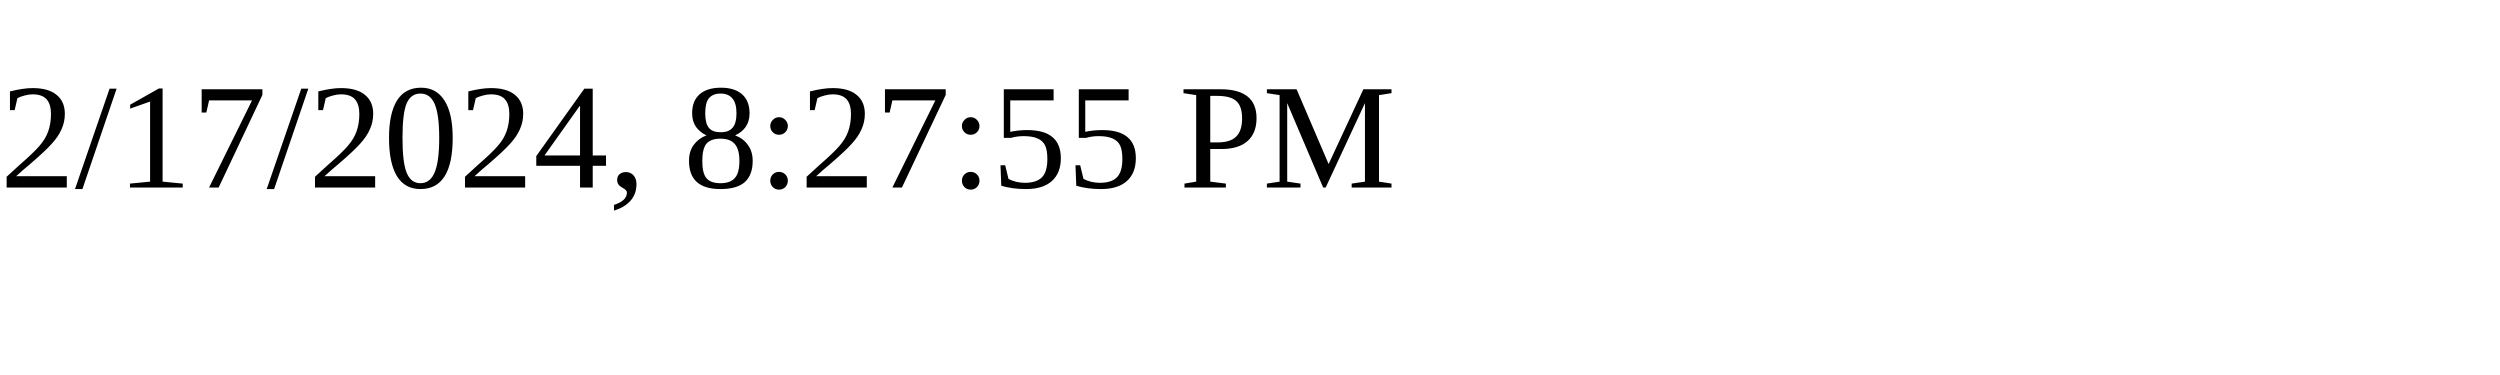
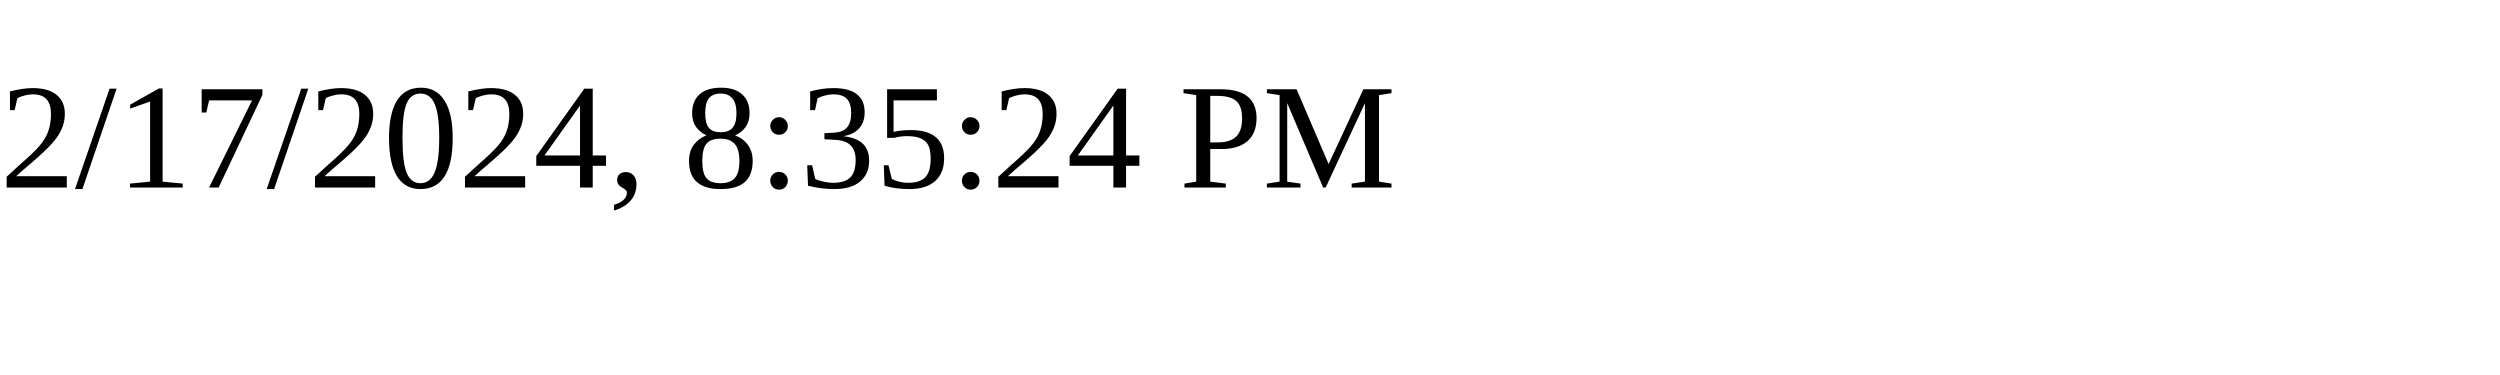
<svg xmlns="http://www.w3.org/2000/svg" height="30" width="200">
-   <text x="0" y="15">2/17/2024, 8:27:55 PM</text>
+   <text x="0" y="15">2/17/2024, 8:35:24 PM</text>
</svg>
